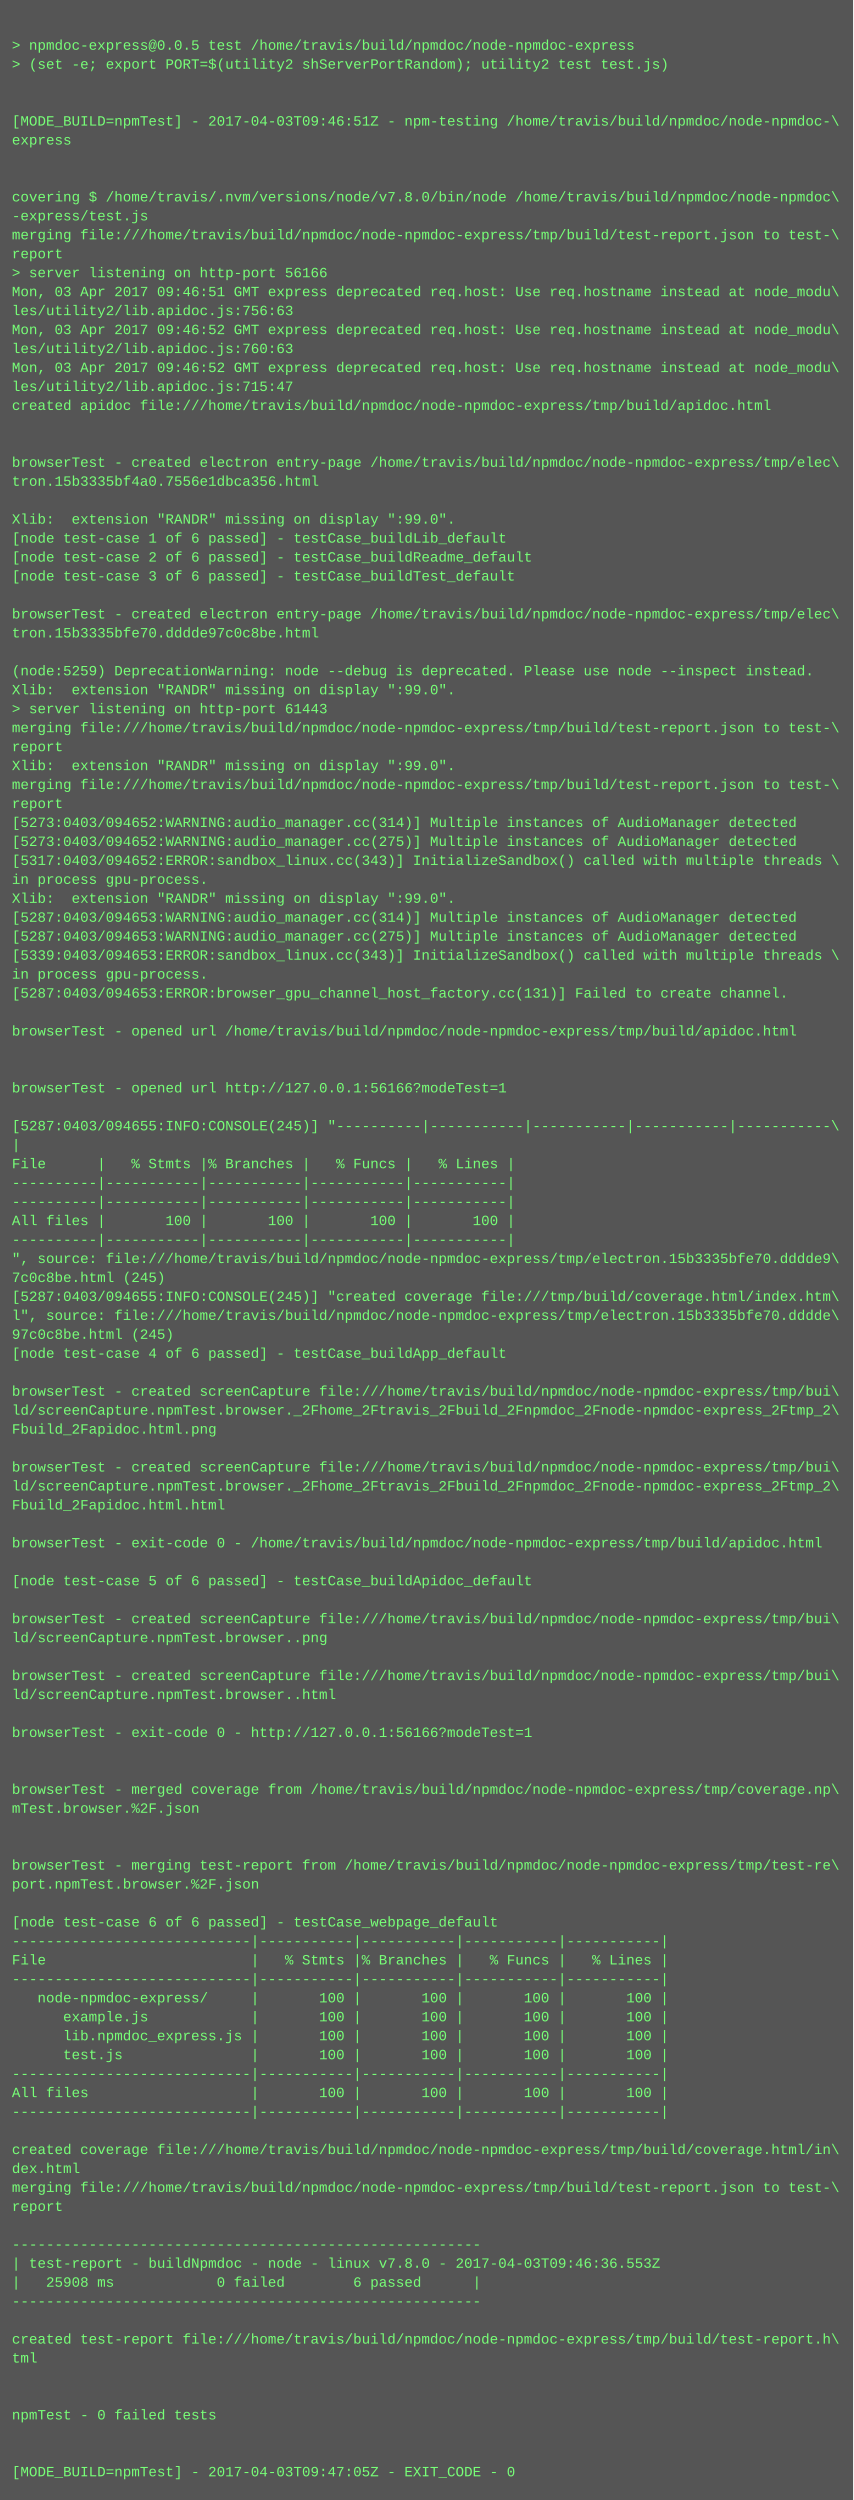
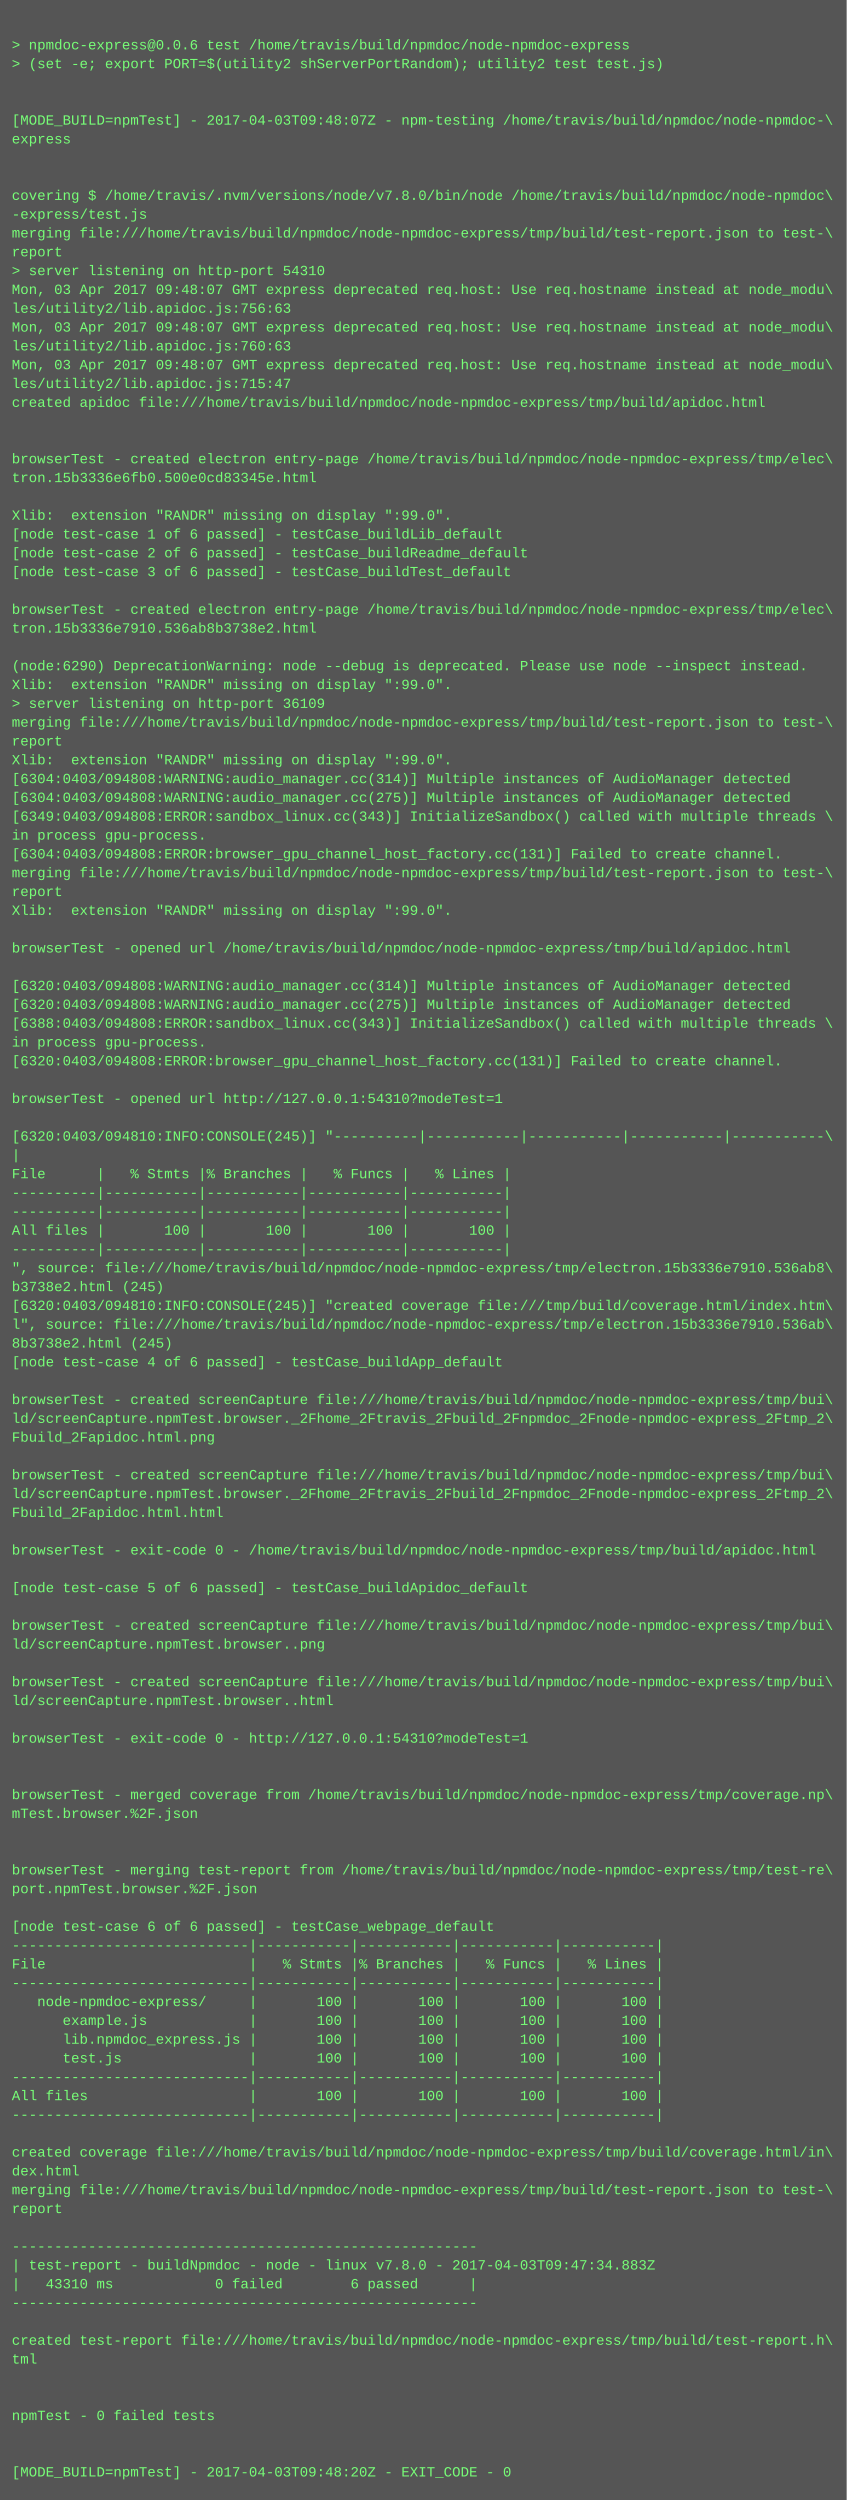
- <svg xmlns="http://www.w3.org/2000/svg" height="2110" width="720">
-   <rect height="2110" fill="#555" width="720" />
+ <svg xmlns="http://www.w3.org/2000/svg" height="2126" width="720">
+   <rect height="2126" fill="#555" width="720" />
  <text fill="#7f7" font-family="Courier New" font-size="12" xml:space="preserve">
    <tspan x="10" y="26" />
-     <tspan x="10" y="42">&gt; npmdoc-express@0.0.5 test /home/travis/build/npmdoc/node-npmdoc-express</tspan>
+     <tspan x="10" y="42">&gt; npmdoc-express@0.0.6 test /home/travis/build/npmdoc/node-npmdoc-express</tspan>
    <tspan x="10" y="58">&gt; (set -e; export PORT=$(utility2 shServerPortRandom); utility2 test test.js)</tspan>
    <tspan x="10" y="74" />
    <tspan x="10" y="90" />
-     <tspan x="10" y="106">[MODE_BUILD=npmTest] - 2017-04-03T09:46:51Z - npm-testing /home/travis/build/npmdoc/node-npmdoc-\</tspan>
+     <tspan x="10" y="106">[MODE_BUILD=npmTest] - 2017-04-03T09:48:07Z - npm-testing /home/travis/build/npmdoc/node-npmdoc-\</tspan>
    <tspan x="10" y="122">express</tspan>
    <tspan x="10" y="138" />
    <tspan x="10" y="154" />
    <tspan x="10" y="170">covering $ /home/travis/.nvm/versions/node/v7.8.0/bin/node /home/travis/build/npmdoc/node-npmdoc\</tspan>
    <tspan x="10" y="186">-express/test.js</tspan>
    <tspan x="10" y="202">merging file:///home/travis/build/npmdoc/node-npmdoc-express/tmp/build/test-report.json to test-\</tspan>
    <tspan x="10" y="218">report</tspan>
-     <tspan x="10" y="234">&gt; server listening on http-port 56166</tspan>
-     <tspan x="10" y="250">Mon, 03 Apr 2017 09:46:51 GMT express deprecated req.host: Use req.hostname instead at node_modu\</tspan>
+     <tspan x="10" y="234">&gt; server listening on http-port 54310</tspan>
+     <tspan x="10" y="250">Mon, 03 Apr 2017 09:48:07 GMT express deprecated req.host: Use req.hostname instead at node_modu\</tspan>
    <tspan x="10" y="266">les/utility2/lib.apidoc.js:756:63</tspan>
-     <tspan x="10" y="282">Mon, 03 Apr 2017 09:46:52 GMT express deprecated req.host: Use req.hostname instead at node_modu\</tspan>
+     <tspan x="10" y="282">Mon, 03 Apr 2017 09:48:07 GMT express deprecated req.host: Use req.hostname instead at node_modu\</tspan>
    <tspan x="10" y="298">les/utility2/lib.apidoc.js:760:63</tspan>
-     <tspan x="10" y="314">Mon, 03 Apr 2017 09:46:52 GMT express deprecated req.host: Use req.hostname instead at node_modu\</tspan>
+     <tspan x="10" y="314">Mon, 03 Apr 2017 09:48:07 GMT express deprecated req.host: Use req.hostname instead at node_modu\</tspan>
    <tspan x="10" y="330">les/utility2/lib.apidoc.js:715:47</tspan>
    <tspan x="10" y="346">created apidoc file:///home/travis/build/npmdoc/node-npmdoc-express/tmp/build/apidoc.html</tspan>
    <tspan x="10" y="362" />
    <tspan x="10" y="378" />
    <tspan x="10" y="394">browserTest - created electron entry-page /home/travis/build/npmdoc/node-npmdoc-express/tmp/elec\</tspan>
-     <tspan x="10" y="410">tron.15b3335bf4a0.7556e1dbca356.html</tspan>
+     <tspan x="10" y="410">tron.15b3336e6fb0.500e0cd83345e.html</tspan>
    <tspan x="10" y="426" />
    <tspan x="10" y="442">Xlib:  extension "RANDR" missing on display ":99.0".</tspan>
    <tspan x="10" y="458">[node test-case 1 of 6 passed] - testCase_buildLib_default</tspan>
    <tspan x="10" y="474">[node test-case 2 of 6 passed] - testCase_buildReadme_default</tspan>
    <tspan x="10" y="490">[node test-case 3 of 6 passed] - testCase_buildTest_default</tspan>
    <tspan x="10" y="506" />
    <tspan x="10" y="522">browserTest - created electron entry-page /home/travis/build/npmdoc/node-npmdoc-express/tmp/elec\</tspan>
-     <tspan x="10" y="538">tron.15b3335bfe70.dddde97c0c8be.html</tspan>
+     <tspan x="10" y="538">tron.15b3336e7910.536ab8b3738e2.html</tspan>
    <tspan x="10" y="554" />
-     <tspan x="10" y="570">(node:5259) DeprecationWarning: node --debug is deprecated. Please use node --inspect instead.</tspan>
+     <tspan x="10" y="570">(node:6290) DeprecationWarning: node --debug is deprecated. Please use node --inspect instead.</tspan>
    <tspan x="10" y="586">Xlib:  extension "RANDR" missing on display ":99.0".</tspan>
-     <tspan x="10" y="602">&gt; server listening on http-port 61443</tspan>
+     <tspan x="10" y="602">&gt; server listening on http-port 36109</tspan>
    <tspan x="10" y="618">merging file:///home/travis/build/npmdoc/node-npmdoc-express/tmp/build/test-report.json to test-\</tspan>
    <tspan x="10" y="634">report</tspan>
    <tspan x="10" y="650">Xlib:  extension "RANDR" missing on display ":99.0".</tspan>
-     <tspan x="10" y="666">merging file:///home/travis/build/npmdoc/node-npmdoc-express/tmp/build/test-report.json to test-\</tspan>
-     <tspan x="10" y="682">report</tspan>
-     <tspan x="10" y="698">[5273:0403/094652:WARNING:audio_manager.cc(314)] Multiple instances of AudioManager detected</tspan>
-     <tspan x="10" y="714">[5273:0403/094652:WARNING:audio_manager.cc(275)] Multiple instances of AudioManager detected</tspan>
-     <tspan x="10" y="730">[5317:0403/094652:ERROR:sandbox_linux.cc(343)] InitializeSandbox() called with multiple threads \</tspan>
-     <tspan x="10" y="746">in process gpu-process. </tspan>
-     <tspan x="10" y="762">Xlib:  extension "RANDR" missing on display ":99.0".</tspan>
-     <tspan x="10" y="778">[5287:0403/094653:WARNING:audio_manager.cc(314)] Multiple instances of AudioManager detected</tspan>
-     <tspan x="10" y="794">[5287:0403/094653:WARNING:audio_manager.cc(275)] Multiple instances of AudioManager detected</tspan>
-     <tspan x="10" y="810">[5339:0403/094653:ERROR:sandbox_linux.cc(343)] InitializeSandbox() called with multiple threads \</tspan>
-     <tspan x="10" y="826">in process gpu-process. </tspan>
-     <tspan x="10" y="842">[5287:0403/094653:ERROR:browser_gpu_channel_host_factory.cc(131)] Failed to create channel.</tspan>
-     <tspan x="10" y="858" />
-     <tspan x="10" y="874">browserTest - opened url /home/travis/build/npmdoc/node-npmdoc-express/tmp/build/apidoc.html</tspan>
-     <tspan x="10" y="890" />
-     <tspan x="10" y="906" />
-     <tspan x="10" y="922">browserTest - opened url http://127.0.0.1:56166?modeTest=1</tspan>
-     <tspan x="10" y="938" />
-     <tspan x="10" y="954">[5287:0403/094655:INFO:CONSOLE(245)] "----------|-----------|-----------|-----------|-----------\</tspan>
-     <tspan x="10" y="970">|</tspan>
-     <tspan x="10" y="986">File      |   % Stmts |% Branches |   % Funcs |   % Lines |</tspan>
-     <tspan x="10" y="1002">----------|-----------|-----------|-----------|-----------|</tspan>
+     <tspan x="10" y="666">[6304:0403/094808:WARNING:audio_manager.cc(314)] Multiple instances of AudioManager detected</tspan>
+     <tspan x="10" y="682">[6304:0403/094808:WARNING:audio_manager.cc(275)] Multiple instances of AudioManager detected</tspan>
+     <tspan x="10" y="698">[6349:0403/094808:ERROR:sandbox_linux.cc(343)] InitializeSandbox() called with multiple threads \</tspan>
+     <tspan x="10" y="714">in process gpu-process. </tspan>
+     <tspan x="10" y="730">[6304:0403/094808:ERROR:browser_gpu_channel_host_factory.cc(131)] Failed to create channel.</tspan>
+     <tspan x="10" y="746">merging file:///home/travis/build/npmdoc/node-npmdoc-express/tmp/build/test-report.json to test-\</tspan>
+     <tspan x="10" y="762">report</tspan>
+     <tspan x="10" y="778">Xlib:  extension "RANDR" missing on display ":99.0".</tspan>
+     <tspan x="10" y="794" />
+     <tspan x="10" y="810">browserTest - opened url /home/travis/build/npmdoc/node-npmdoc-express/tmp/build/apidoc.html</tspan>
+     <tspan x="10" y="826" />
+     <tspan x="10" y="842">[6320:0403/094808:WARNING:audio_manager.cc(314)] Multiple instances of AudioManager detected</tspan>
+     <tspan x="10" y="858">[6320:0403/094808:WARNING:audio_manager.cc(275)] Multiple instances of AudioManager detected</tspan>
+     <tspan x="10" y="874">[6388:0403/094808:ERROR:sandbox_linux.cc(343)] InitializeSandbox() called with multiple threads \</tspan>
+     <tspan x="10" y="890">in process gpu-process. </tspan>
+     <tspan x="10" y="906">[6320:0403/094808:ERROR:browser_gpu_channel_host_factory.cc(131)] Failed to create channel.</tspan>
+     <tspan x="10" y="922" />
+     <tspan x="10" y="938">browserTest - opened url http://127.0.0.1:54310?modeTest=1</tspan>
+     <tspan x="10" y="954" />
+     <tspan x="10" y="970">[6320:0403/094810:INFO:CONSOLE(245)] "----------|-----------|-----------|-----------|-----------\</tspan>
+     <tspan x="10" y="986">|</tspan>
+     <tspan x="10" y="1002">File      |   % Stmts |% Branches |   % Funcs |   % Lines |</tspan>
    <tspan x="10" y="1018">----------|-----------|-----------|-----------|-----------|</tspan>
-     <tspan x="10" y="1034">All files |       100 |       100 |       100 |       100 |</tspan>
-     <tspan x="10" y="1050">----------|-----------|-----------|-----------|-----------|</tspan>
-     <tspan x="10" y="1066">", source: file:///home/travis/build/npmdoc/node-npmdoc-express/tmp/electron.15b3335bfe70.dddde9\</tspan>
-     <tspan x="10" y="1082">7c0c8be.html (245)</tspan>
-     <tspan x="10" y="1098">[5287:0403/094655:INFO:CONSOLE(245)] "created coverage file:///tmp/build/coverage.html/index.htm\</tspan>
-     <tspan x="10" y="1114">l", source: file:///home/travis/build/npmdoc/node-npmdoc-express/tmp/electron.15b3335bfe70.dddde\</tspan>
-     <tspan x="10" y="1130">97c0c8be.html (245)</tspan>
-     <tspan x="10" y="1146">[node test-case 4 of 6 passed] - testCase_buildApp_default</tspan>
-     <tspan x="10" y="1162" />
-     <tspan x="10" y="1178">browserTest - created screenCapture file:///home/travis/build/npmdoc/node-npmdoc-express/tmp/bui\</tspan>
-     <tspan x="10" y="1194">ld/screenCapture.npmTest.browser._2Fhome_2Ftravis_2Fbuild_2Fnpmdoc_2Fnode-npmdoc-express_2Ftmp_2\</tspan>
-     <tspan x="10" y="1210">Fbuild_2Fapidoc.html.png</tspan>
-     <tspan x="10" y="1226" />
-     <tspan x="10" y="1242">browserTest - created screenCapture file:///home/travis/build/npmdoc/node-npmdoc-express/tmp/bui\</tspan>
-     <tspan x="10" y="1258">ld/screenCapture.npmTest.browser._2Fhome_2Ftravis_2Fbuild_2Fnpmdoc_2Fnode-npmdoc-express_2Ftmp_2\</tspan>
-     <tspan x="10" y="1274">Fbuild_2Fapidoc.html.html</tspan>
-     <tspan x="10" y="1290" />
-     <tspan x="10" y="1306">browserTest - exit-code 0 - /home/travis/build/npmdoc/node-npmdoc-express/tmp/build/apidoc.html</tspan>
-     <tspan x="10" y="1322" />
-     <tspan x="10" y="1338">[node test-case 5 of 6 passed] - testCase_buildApidoc_default</tspan>
-     <tspan x="10" y="1354" />
-     <tspan x="10" y="1370">browserTest - created screenCapture file:///home/travis/build/npmdoc/node-npmdoc-express/tmp/bui\</tspan>
-     <tspan x="10" y="1386">ld/screenCapture.npmTest.browser..png</tspan>
-     <tspan x="10" y="1402" />
-     <tspan x="10" y="1418">browserTest - created screenCapture file:///home/travis/build/npmdoc/node-npmdoc-express/tmp/bui\</tspan>
-     <tspan x="10" y="1434">ld/screenCapture.npmTest.browser..html</tspan>
-     <tspan x="10" y="1450" />
-     <tspan x="10" y="1466">browserTest - exit-code 0 - http://127.0.0.1:56166?modeTest=1</tspan>
-     <tspan x="10" y="1482" />
+     <tspan x="10" y="1034">----------|-----------|-----------|-----------|-----------|</tspan>
+     <tspan x="10" y="1050">All files |       100 |       100 |       100 |       100 |</tspan>
+     <tspan x="10" y="1066">----------|-----------|-----------|-----------|-----------|</tspan>
+     <tspan x="10" y="1082">", source: file:///home/travis/build/npmdoc/node-npmdoc-express/tmp/electron.15b3336e7910.536ab8\</tspan>
+     <tspan x="10" y="1098">b3738e2.html (245)</tspan>
+     <tspan x="10" y="1114">[6320:0403/094810:INFO:CONSOLE(245)] "created coverage file:///tmp/build/coverage.html/index.htm\</tspan>
+     <tspan x="10" y="1130">l", source: file:///home/travis/build/npmdoc/node-npmdoc-express/tmp/electron.15b3336e7910.536ab\</tspan>
+     <tspan x="10" y="1146">8b3738e2.html (245)</tspan>
+     <tspan x="10" y="1162">[node test-case 4 of 6 passed] - testCase_buildApp_default</tspan>
+     <tspan x="10" y="1178" />
+     <tspan x="10" y="1194">browserTest - created screenCapture file:///home/travis/build/npmdoc/node-npmdoc-express/tmp/bui\</tspan>
+     <tspan x="10" y="1210">ld/screenCapture.npmTest.browser._2Fhome_2Ftravis_2Fbuild_2Fnpmdoc_2Fnode-npmdoc-express_2Ftmp_2\</tspan>
+     <tspan x="10" y="1226">Fbuild_2Fapidoc.html.png</tspan>
+     <tspan x="10" y="1242" />
+     <tspan x="10" y="1258">browserTest - created screenCapture file:///home/travis/build/npmdoc/node-npmdoc-express/tmp/bui\</tspan>
+     <tspan x="10" y="1274">ld/screenCapture.npmTest.browser._2Fhome_2Ftravis_2Fbuild_2Fnpmdoc_2Fnode-npmdoc-express_2Ftmp_2\</tspan>
+     <tspan x="10" y="1290">Fbuild_2Fapidoc.html.html</tspan>
+     <tspan x="10" y="1306" />
+     <tspan x="10" y="1322">browserTest - exit-code 0 - /home/travis/build/npmdoc/node-npmdoc-express/tmp/build/apidoc.html</tspan>
+     <tspan x="10" y="1338" />
+     <tspan x="10" y="1354">[node test-case 5 of 6 passed] - testCase_buildApidoc_default</tspan>
+     <tspan x="10" y="1370" />
+     <tspan x="10" y="1386">browserTest - created screenCapture file:///home/travis/build/npmdoc/node-npmdoc-express/tmp/bui\</tspan>
+     <tspan x="10" y="1402">ld/screenCapture.npmTest.browser..png</tspan>
+     <tspan x="10" y="1418" />
+     <tspan x="10" y="1434">browserTest - created screenCapture file:///home/travis/build/npmdoc/node-npmdoc-express/tmp/bui\</tspan>
+     <tspan x="10" y="1450">ld/screenCapture.npmTest.browser..html</tspan>
+     <tspan x="10" y="1466" />
+     <tspan x="10" y="1482">browserTest - exit-code 0 - http://127.0.0.1:54310?modeTest=1</tspan>
    <tspan x="10" y="1498" />
-     <tspan x="10" y="1514">browserTest - merged coverage from /home/travis/build/npmdoc/node-npmdoc-express/tmp/coverage.np\</tspan>
-     <tspan x="10" y="1530">mTest.browser.%2F.json</tspan>
-     <tspan x="10" y="1546" />
+     <tspan x="10" y="1514" />
+     <tspan x="10" y="1530">browserTest - merged coverage from /home/travis/build/npmdoc/node-npmdoc-express/tmp/coverage.np\</tspan>
+     <tspan x="10" y="1546">mTest.browser.%2F.json</tspan>
    <tspan x="10" y="1562" />
-     <tspan x="10" y="1578">browserTest - merging test-report from /home/travis/build/npmdoc/node-npmdoc-express/tmp/test-re\</tspan>
-     <tspan x="10" y="1594">port.npmTest.browser.%2F.json</tspan>
-     <tspan x="10" y="1610" />
-     <tspan x="10" y="1626">[node test-case 6 of 6 passed] - testCase_webpage_default</tspan>
-     <tspan x="10" y="1642">----------------------------|-----------|-----------|-----------|-----------|</tspan>
-     <tspan x="10" y="1658">File                        |   % Stmts |% Branches |   % Funcs |   % Lines |</tspan>
-     <tspan x="10" y="1674">----------------------------|-----------|-----------|-----------|-----------|</tspan>
-     <tspan x="10" y="1690">   node-npmdoc-express/     |       100 |       100 |       100 |       100 |</tspan>
-     <tspan x="10" y="1706">      example.js            |       100 |       100 |       100 |       100 |</tspan>
-     <tspan x="10" y="1722">      lib.npmdoc_express.js |       100 |       100 |       100 |       100 |</tspan>
-     <tspan x="10" y="1738">      test.js               |       100 |       100 |       100 |       100 |</tspan>
-     <tspan x="10" y="1754">----------------------------|-----------|-----------|-----------|-----------|</tspan>
-     <tspan x="10" y="1770">All files                   |       100 |       100 |       100 |       100 |</tspan>
-     <tspan x="10" y="1786">----------------------------|-----------|-----------|-----------|-----------|</tspan>
-     <tspan x="10" y="1802" />
-     <tspan x="10" y="1818">created coverage file:///home/travis/build/npmdoc/node-npmdoc-express/tmp/build/coverage.html/in\</tspan>
-     <tspan x="10" y="1834">dex.html</tspan>
-     <tspan x="10" y="1850">merging file:///home/travis/build/npmdoc/node-npmdoc-express/tmp/build/test-report.json to test-\</tspan>
-     <tspan x="10" y="1866">report</tspan>
-     <tspan x="10" y="1882" />
-     <tspan x="10" y="1898">-------------------------------------------------------</tspan>
-     <tspan x="10" y="1914">| test-report - buildNpmdoc - node - linux v7.8.0 - 2017-04-03T09:46:36.553Z</tspan>
-     <tspan x="10" y="1930">|   25908 ms            0 failed        6 passed      |</tspan>
-     <tspan x="10" y="1946">-------------------------------------------------------</tspan>
-     <tspan x="10" y="1962" />
-     <tspan x="10" y="1978">created test-report file:///home/travis/build/npmdoc/node-npmdoc-express/tmp/build/test-report.h\</tspan>
-     <tspan x="10" y="1994">tml</tspan>
-     <tspan x="10" y="2010" />
+     <tspan x="10" y="1578" />
+     <tspan x="10" y="1594">browserTest - merging test-report from /home/travis/build/npmdoc/node-npmdoc-express/tmp/test-re\</tspan>
+     <tspan x="10" y="1610">port.npmTest.browser.%2F.json</tspan>
+     <tspan x="10" y="1626" />
+     <tspan x="10" y="1642">[node test-case 6 of 6 passed] - testCase_webpage_default</tspan>
+     <tspan x="10" y="1658">----------------------------|-----------|-----------|-----------|-----------|</tspan>
+     <tspan x="10" y="1674">File                        |   % Stmts |% Branches |   % Funcs |   % Lines |</tspan>
+     <tspan x="10" y="1690">----------------------------|-----------|-----------|-----------|-----------|</tspan>
+     <tspan x="10" y="1706">   node-npmdoc-express/     |       100 |       100 |       100 |       100 |</tspan>
+     <tspan x="10" y="1722">      example.js            |       100 |       100 |       100 |       100 |</tspan>
+     <tspan x="10" y="1738">      lib.npmdoc_express.js |       100 |       100 |       100 |       100 |</tspan>
+     <tspan x="10" y="1754">      test.js               |       100 |       100 |       100 |       100 |</tspan>
+     <tspan x="10" y="1770">----------------------------|-----------|-----------|-----------|-----------|</tspan>
+     <tspan x="10" y="1786">All files                   |       100 |       100 |       100 |       100 |</tspan>
+     <tspan x="10" y="1802">----------------------------|-----------|-----------|-----------|-----------|</tspan>
+     <tspan x="10" y="1818" />
+     <tspan x="10" y="1834">created coverage file:///home/travis/build/npmdoc/node-npmdoc-express/tmp/build/coverage.html/in\</tspan>
+     <tspan x="10" y="1850">dex.html</tspan>
+     <tspan x="10" y="1866">merging file:///home/travis/build/npmdoc/node-npmdoc-express/tmp/build/test-report.json to test-\</tspan>
+     <tspan x="10" y="1882">report</tspan>
+     <tspan x="10" y="1898" />
+     <tspan x="10" y="1914">-------------------------------------------------------</tspan>
+     <tspan x="10" y="1930">| test-report - buildNpmdoc - node - linux v7.8.0 - 2017-04-03T09:47:34.883Z</tspan>
+     <tspan x="10" y="1946">|   43310 ms            0 failed        6 passed      |</tspan>
+     <tspan x="10" y="1962">-------------------------------------------------------</tspan>
+     <tspan x="10" y="1978" />
+     <tspan x="10" y="1994">created test-report file:///home/travis/build/npmdoc/node-npmdoc-express/tmp/build/test-report.h\</tspan>
+     <tspan x="10" y="2010">tml</tspan>
    <tspan x="10" y="2026" />
-     <tspan x="10" y="2042">npmTest - 0 failed tests</tspan>
-     <tspan x="10" y="2058" />
+     <tspan x="10" y="2042" />
+     <tspan x="10" y="2058">npmTest - 0 failed tests</tspan>
    <tspan x="10" y="2074" />
-     <tspan x="10" y="2090">[MODE_BUILD=npmTest] - 2017-04-03T09:47:05Z - EXIT_CODE - 0</tspan>
+     <tspan x="10" y="2090" />
+     <tspan x="10" y="2106">[MODE_BUILD=npmTest] - 2017-04-03T09:48:20Z - EXIT_CODE - 0</tspan>
  </text>
</svg>
